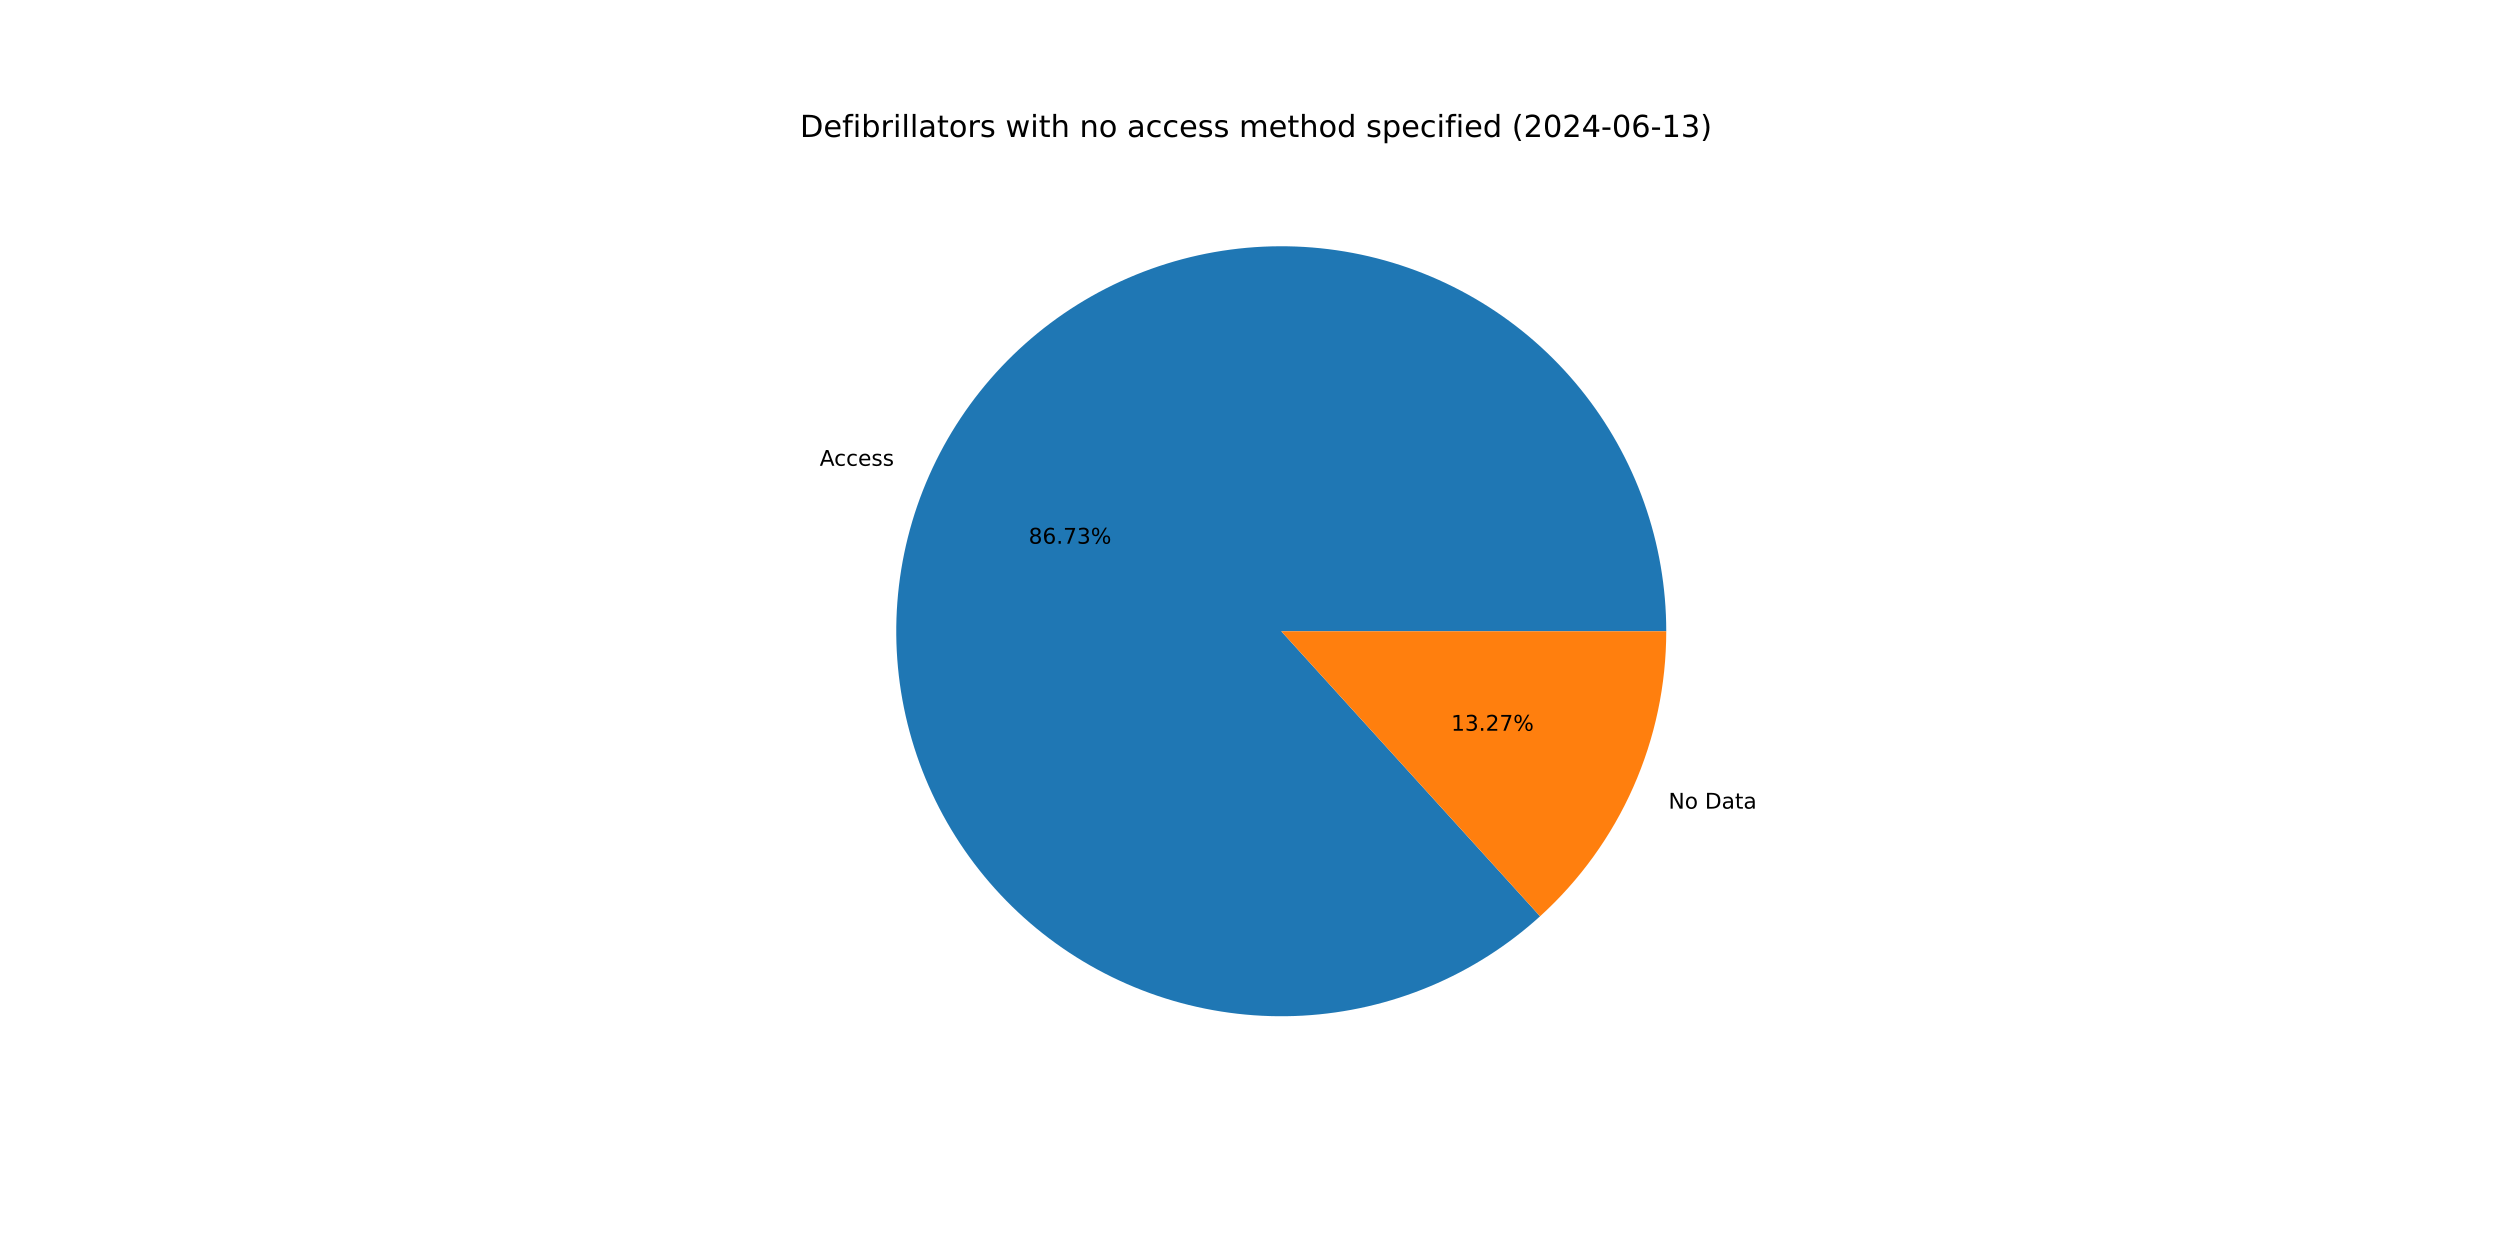
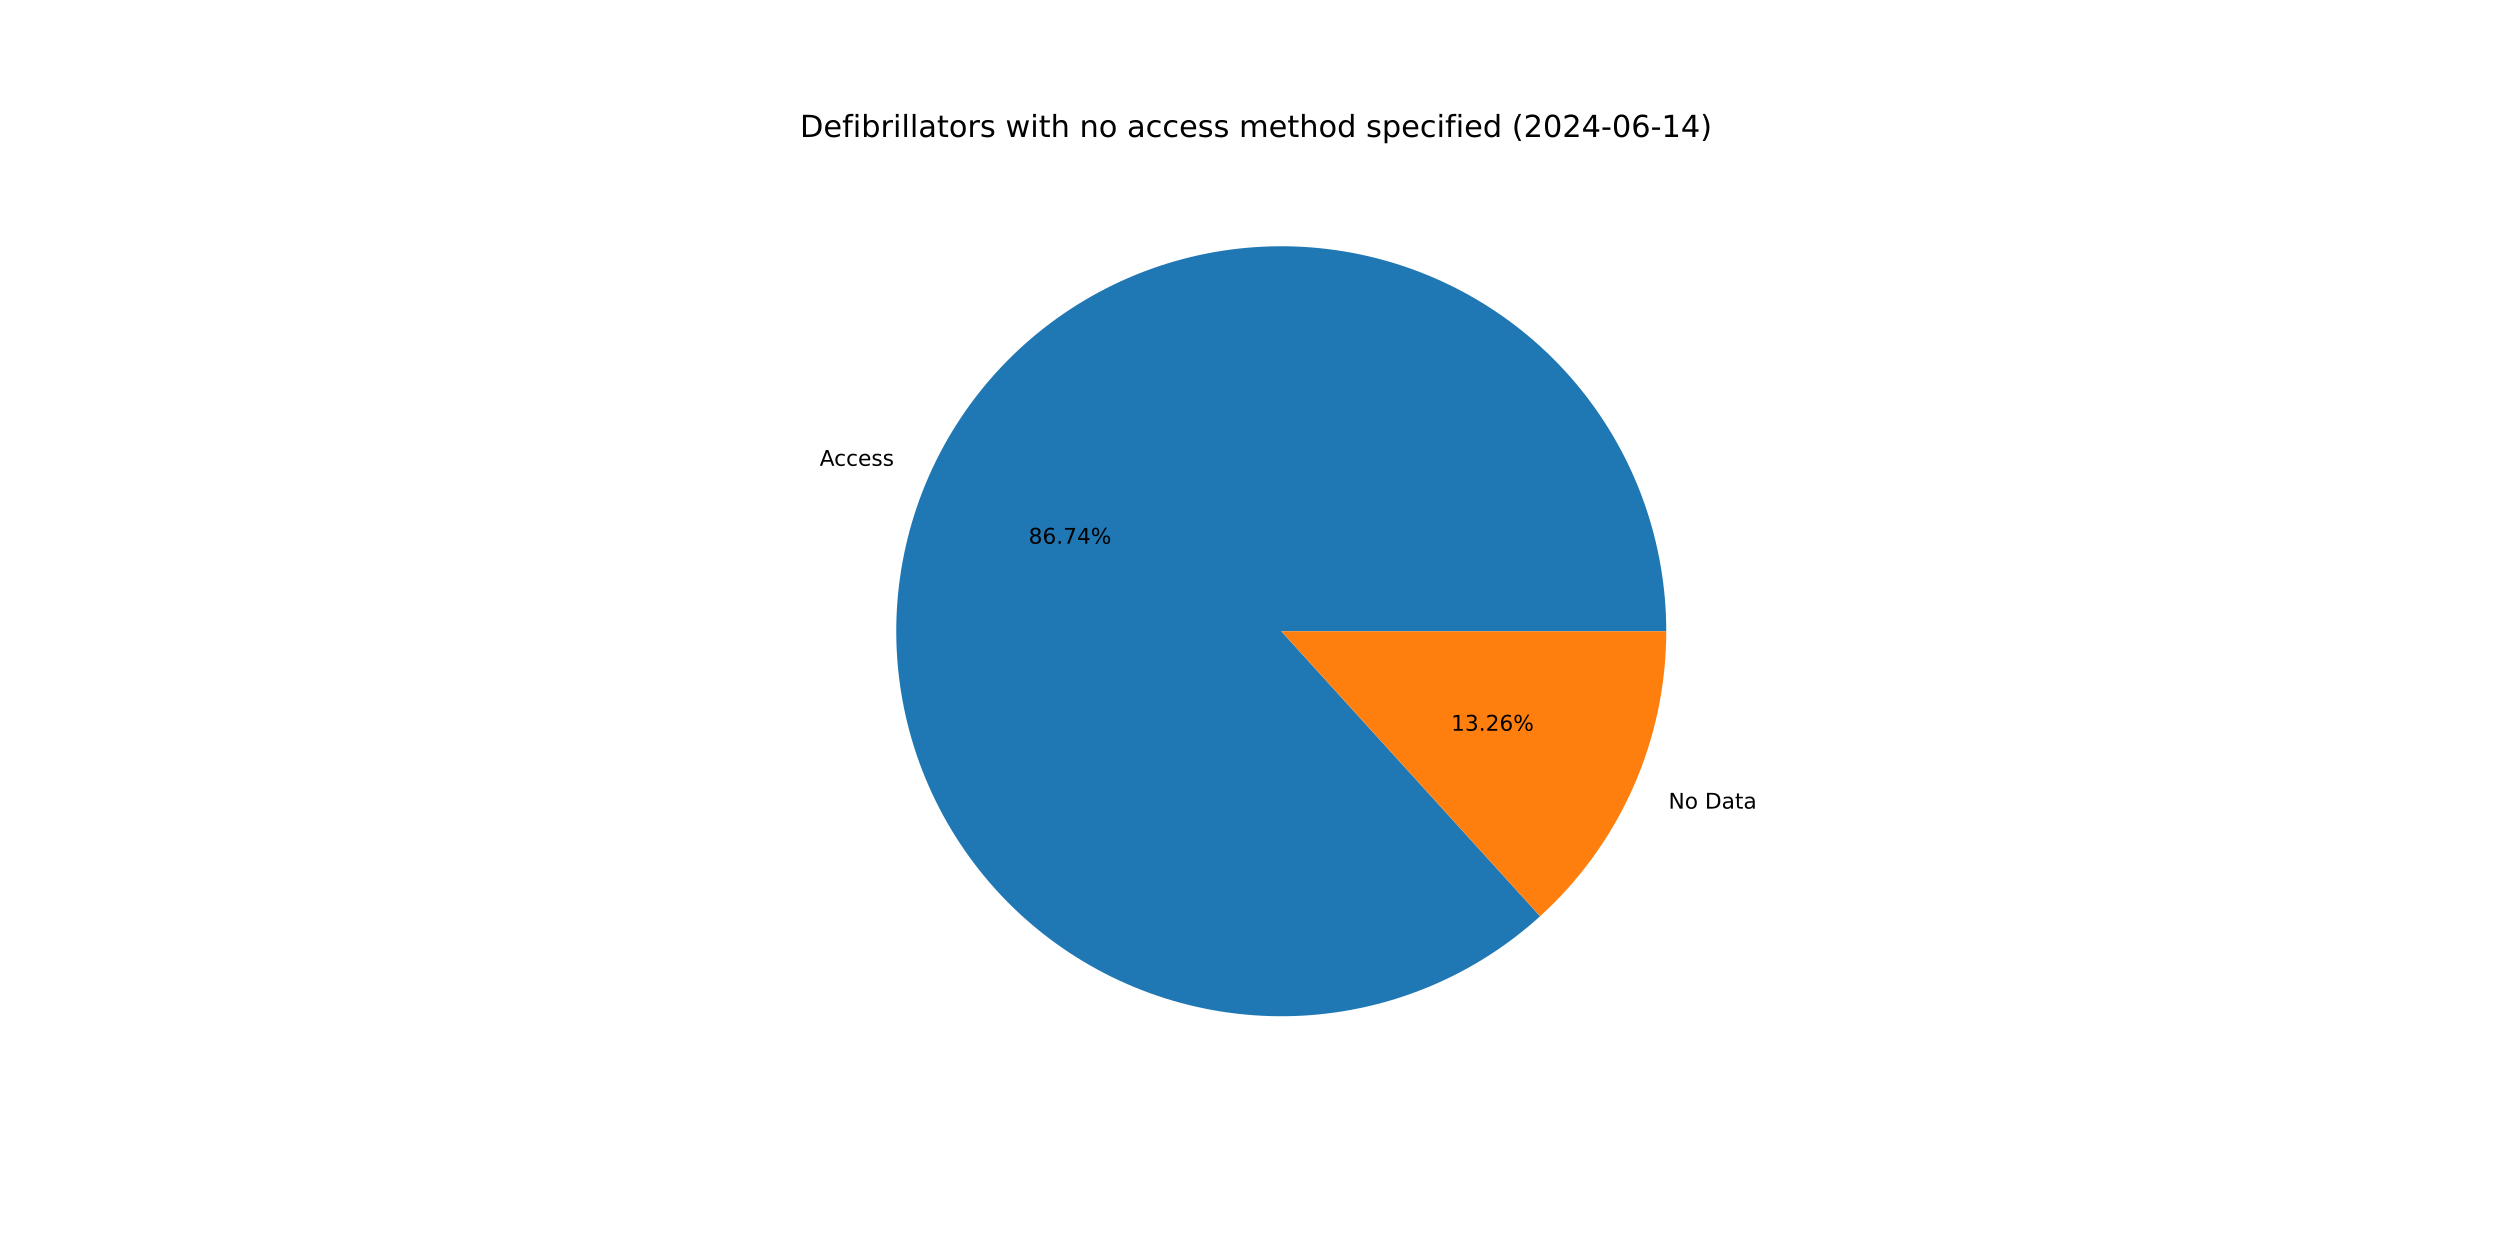
<svg xmlns="http://www.w3.org/2000/svg" xmlns:xlink="http://www.w3.org/1999/xlink" width="1152pt" height="576pt" viewBox="0 0 1152 576" version="1.1">
  <defs>
    <style type="text/css">*{stroke-linejoin: round; stroke-linecap: butt}</style>
  </defs>
  <g id="figure_1">
    <g id="patch_1">
      <path d="M 0 576  L 1152 576  L 1152 0  L 0 0  z " style="fill: #ffffff" />
    </g>
    <g id="axes_1">
      <g id="patch_2">
-         <path d="M 767.808 290.88  C 767.808 270.69 764.361 250.647 757.617 231.616  C 750.872 212.586 740.928 194.845 728.213 179.161  C 715.499 163.477 700.2 150.078 682.976 139.542  C 665.753 129.006 646.857 121.487 627.103 117.31  C 607.35 113.133 587.027 112.359 567.013 115.02  C 546.999 117.682 527.585 123.741 509.61 132.935  C 491.635 142.13 475.36 154.326 461.489 168.997  C 447.618 183.668 436.352 200.6 428.179 219.062  C 420.005 237.524 415.043 257.246 413.507 277.378  C 411.97 297.51 413.881 317.757 419.158 337.246  C 424.435 356.734 433 375.18 444.484 391.786  C 455.968 408.393 470.203 422.917 486.574 434.733  C 502.946 446.55 521.215 455.485 540.593 461.153  C 559.972 466.821 580.176 469.14 600.335 468.01  C 620.494 466.879 640.312 462.315 658.935 454.515  C 677.558 446.716 694.713 435.794 709.661 422.221  L 590.4 290.88  z " style="fill: #1f77b4" />
+         <path d="M 767.808 290.88  C 767.808 270.689 764.361 250.646 757.616 231.615  C 750.871 212.584 740.927 194.844 728.212 179.159  C 715.497 163.475 700.197 150.076 682.973 139.54  C 665.749 129.004 646.852 121.486 627.098 117.309  C 607.344 113.133 587.021 112.359 567.007 115.021  C 546.992 117.683 527.578 123.743 509.603 132.939  C 491.628 142.134 475.354 154.331 461.483 169.003  C 447.612 183.675 436.347 200.608 428.175 219.071  C 420.002 237.534 415.041 257.257 413.506 277.39  C 411.97 297.522 413.883 317.769 419.161 337.258  C 424.44 356.747 433.006 375.192 444.492 391.798  C 455.977 408.404 470.214 422.927 486.587 434.742  C 502.96 446.557 521.23 455.491 540.609 461.158  C 559.989 466.824 580.194 469.141 600.353 468.009  C 620.512 466.876 640.33 462.31 658.953 454.508  C 677.575 446.706 694.73 435.782 709.676 422.207  L 590.4 290.88  z " style="fill: #1f77b4" />
      </g>
      <g id="patch_3">
-         <path d="M 709.661 422.221  C 727.974 405.592 742.608 385.317 752.621 362.698  C 762.635 340.08 767.808 315.616 767.808 290.88  L 590.4 290.88  z " style="fill: #ff7f0e" />
+         <path d="M 709.676 422.207  C 727.984 405.579 742.615 385.305 752.625 362.689  C 762.636 340.073 767.808 315.612 767.808 290.88  L 590.4 290.88  z " style="fill: #ff7f0e" />
      </g>
      <g id="matplotlib.axis_1" />
      <g id="matplotlib.axis_2" />
      <g id="text_1">
-         <g transform="translate(377.7223 214.6392) scale(0.1 -0.1)">
+         <g transform="translate(377.7177 214.6496) scale(0.1 -0.1)">
          <defs>
            <path id="DejaVuSans-41" d="M 2188 4044  L 1331 1722  L 3047 1722  L 2188 4044  z M 1831 4666  L 2547 4666  L 4325 0  L 3669 0  L 3244 1197  L 1141 1197  L 716 0  L 50 0  L 1831 4666  z " transform="scale(0.015625)" />
            <path id="DejaVuSans-63" d="M 3122 3366  L 3122 2828  Q 2878 2963 2633 3030  Q 2388 3097 2138 3097  Q 1578 3097 1268 2742  Q 959 2388 959 1747  Q 959 1106 1268 751  Q 1578 397 2138 397  Q 2388 397 2633 464  Q 2878 531 3122 666  L 3122 134  Q 2881 22 2623 -34  Q 2366 -91 2075 -91  Q 1284 -91 818 406  Q 353 903 353 1747  Q 353 2603 823 3093  Q 1294 3584 2113 3584  Q 2378 3584 2631 3529  Q 2884 3475 3122 3366  z " transform="scale(0.015625)" />
            <path id="DejaVuSans-65" d="M 3597 1894  L 3597 1613  L 953 1613  Q 991 1019 1311 708  Q 1631 397 2203 397  Q 2534 397 2845 478  Q 3156 559 3463 722  L 3463 178  Q 3153 47 2828 -22  Q 2503 -91 2169 -91  Q 1331 -91 842 396  Q 353 884 353 1716  Q 353 2575 817 3079  Q 1281 3584 2069 3584  Q 2775 3584 3186 3129  Q 3597 2675 3597 1894  z M 3022 2063  Q 3016 2534 2758 2815  Q 2500 3097 2075 3097  Q 1594 3097 1305 2825  Q 1016 2553 972 2059  L 3022 2063  z " transform="scale(0.015625)" />
            <path id="DejaVuSans-73" d="M 2834 3397  L 2834 2853  Q 2591 2978 2328 3040  Q 2066 3103 1784 3103  Q 1356 3103 1142 2972  Q 928 2841 928 2578  Q 928 2378 1081 2264  Q 1234 2150 1697 2047  L 1894 2003  Q 2506 1872 2764 1633  Q 3022 1394 3022 966  Q 3022 478 2636 193  Q 2250 -91 1575 -91  Q 1294 -91 989 -36  Q 684 19 347 128  L 347 722  Q 666 556 975 473  Q 1284 391 1588 391  Q 1994 391 2212 530  Q 2431 669 2431 922  Q 2431 1156 2273 1281  Q 2116 1406 1581 1522  L 1381 1569  Q 847 1681 609 1914  Q 372 2147 372 2553  Q 372 3047 722 3315  Q 1072 3584 1716 3584  Q 2034 3584 2315 3537  Q 2597 3491 2834 3397  z " transform="scale(0.015625)" />
          </defs>
          <use xlink:href="#DejaVuSans-41" />
          <use xlink:href="#DejaVuSans-63" x="66.658" />
          <use xlink:href="#DejaVuSans-63" x="121.639" />
          <use xlink:href="#DejaVuSans-65" x="176.619" />
          <use xlink:href="#DejaVuSans-73" x="238.143" />
          <use xlink:href="#DejaVuSans-73" x="290.242" />
        </g>
      </g>
      <g id="text_2">
-         <g transform="translate(474.0024 250.5484) scale(0.1 -0.1)">
+         <g transform="translate(473.9999 250.554) scale(0.1 -0.1)">
          <defs>
            <path id="DejaVuSans-38" d="M 2034 2216  Q 1584 2216 1326 1975  Q 1069 1734 1069 1313  Q 1069 891 1326 650  Q 1584 409 2034 409  Q 2484 409 2743 651  Q 3003 894 3003 1313  Q 3003 1734 2745 1975  Q 2488 2216 2034 2216  z M 1403 2484  Q 997 2584 770 2862  Q 544 3141 544 3541  Q 544 4100 942 4425  Q 1341 4750 2034 4750  Q 2731 4750 3128 4425  Q 3525 4100 3525 3541  Q 3525 3141 3298 2862  Q 3072 2584 2669 2484  Q 3125 2378 3379 2068  Q 3634 1759 3634 1313  Q 3634 634 3220 271  Q 2806 -91 2034 -91  Q 1263 -91 848 271  Q 434 634 434 1313  Q 434 1759 690 2068  Q 947 2378 1403 2484  z M 1172 3481  Q 1172 3119 1398 2916  Q 1625 2713 2034 2713  Q 2441 2713 2670 2916  Q 2900 3119 2900 3481  Q 2900 3844 2670 4047  Q 2441 4250 2034 4250  Q 1625 4250 1398 4047  Q 1172 3844 1172 3481  z " transform="scale(0.015625)" />
            <path id="DejaVuSans-36" d="M 2113 2584  Q 1688 2584 1439 2293  Q 1191 2003 1191 1497  Q 1191 994 1439 701  Q 1688 409 2113 409  Q 2538 409 2786 701  Q 3034 994 3034 1497  Q 3034 2003 2786 2293  Q 2538 2584 2113 2584  z M 3366 4563  L 3366 3988  Q 3128 4100 2886 4159  Q 2644 4219 2406 4219  Q 1781 4219 1451 3797  Q 1122 3375 1075 2522  Q 1259 2794 1537 2939  Q 1816 3084 2150 3084  Q 2853 3084 3261 2657  Q 3669 2231 3669 1497  Q 3669 778 3244 343  Q 2819 -91 2113 -91  Q 1303 -91 875 529  Q 447 1150 447 2328  Q 447 3434 972 4092  Q 1497 4750 2381 4750  Q 2619 4750 2861 4703  Q 3103 4656 3366 4563  z " transform="scale(0.015625)" />
            <path id="DejaVuSans-2e" d="M 684 794  L 1344 794  L 1344 0  L 684 0  L 684 794  z " transform="scale(0.015625)" />
            <path id="DejaVuSans-37" d="M 525 4666  L 3525 4666  L 3525 4397  L 1831 0  L 1172 0  L 2766 4134  L 525 4134  L 525 4666  z " transform="scale(0.015625)" />
-             <path id="DejaVuSans-33" d="M 2597 2516  Q 3050 2419 3304 2112  Q 3559 1806 3559 1356  Q 3559 666 3084 287  Q 2609 -91 1734 -91  Q 1441 -91 1130 -33  Q 819 25 488 141  L 488 750  Q 750 597 1062 519  Q 1375 441 1716 441  Q 2309 441 2620 675  Q 2931 909 2931 1356  Q 2931 1769 2642 2001  Q 2353 2234 1838 2234  L 1294 2234  L 1294 2753  L 1863 2753  Q 2328 2753 2575 2939  Q 2822 3125 2822 3475  Q 2822 3834 2567 4026  Q 2313 4219 1838 4219  Q 1578 4219 1281 4162  Q 984 4106 628 3988  L 628 4550  Q 988 4650 1302 4700  Q 1616 4750 1894 4750  Q 2613 4750 3031 4423  Q 3450 4097 3450 3541  Q 3450 3153 3228 2886  Q 3006 2619 2597 2516  z " transform="scale(0.015625)" />
+             <path id="DejaVuSans-34" d="M 2419 4116  L 825 1625  L 2419 1625  L 2419 4116  z M 2253 4666  L 3047 4666  L 3047 1625  L 3713 1625  L 3713 1100  L 3047 1100  L 3047 0  L 2419 0  L 2419 1100  L 313 1100  L 313 1709  L 2253 4666  z " transform="scale(0.015625)" />
            <path id="DejaVuSans-25" d="M 4653 2053  Q 4381 2053 4226 1822  Q 4072 1591 4072 1178  Q 4072 772 4226 539  Q 4381 306 4653 306  Q 4919 306 5073 539  Q 5228 772 5228 1178  Q 5228 1588 5073 1820  Q 4919 2053 4653 2053  z M 4653 2450  Q 5147 2450 5437 2106  Q 5728 1763 5728 1178  Q 5728 594 5436 251  Q 5144 -91 4653 -91  Q 4153 -91 3862 251  Q 3572 594 3572 1178  Q 3572 1766 3864 2108  Q 4156 2450 4653 2450  z M 1428 4353  Q 1159 4353 1004 4120  Q 850 3888 850 3481  Q 850 3069 1003 2837  Q 1156 2606 1428 2606  Q 1700 2606 1854 2837  Q 2009 3069 2009 3481  Q 2009 3884 1853 4118  Q 1697 4353 1428 4353  z M 4250 4750  L 4750 4750  L 1831 -91  L 1331 -91  L 4250 4750  z M 1428 4750  Q 1922 4750 2215 4408  Q 2509 4066 2509 3481  Q 2509 2891 2217 2550  Q 1925 2209 1428 2209  Q 931 2209 642 2551  Q 353 2894 353 3481  Q 353 4063 643 4406  Q 934 4750 1428 4750  z " transform="scale(0.015625)" />
          </defs>
          <use xlink:href="#DejaVuSans-38" />
          <use xlink:href="#DejaVuSans-36" x="63.623" />
          <use xlink:href="#DejaVuSans-2e" x="127.246" />
          <use xlink:href="#DejaVuSans-37" x="159.033" />
-           <use xlink:href="#DejaVuSans-33" x="222.656" />
+           <use xlink:href="#DejaVuSans-34" x="222.656" />
          <use xlink:href="#DejaVuSans-25" x="286.279" />
        </g>
      </g>
      <g id="text_3">
-         <g transform="translate(768.8434 372.6395) scale(0.1 -0.1)">
+         <g transform="translate(768.8479 372.6292) scale(0.1 -0.1)">
          <defs>
            <path id="DejaVuSans-4e" d="M 628 4666  L 1478 4666  L 3547 763  L 3547 4666  L 4159 4666  L 4159 0  L 3309 0  L 1241 3903  L 1241 0  L 628 0  L 628 4666  z " transform="scale(0.015625)" />
            <path id="DejaVuSans-6f" d="M 1959 3097  Q 1497 3097 1228 2736  Q 959 2375 959 1747  Q 959 1119 1226 758  Q 1494 397 1959 397  Q 2419 397 2687 759  Q 2956 1122 2956 1747  Q 2956 2369 2687 2733  Q 2419 3097 1959 3097  z M 1959 3584  Q 2709 3584 3137 3096  Q 3566 2609 3566 1747  Q 3566 888 3137 398  Q 2709 -91 1959 -91  Q 1206 -91 779 398  Q 353 888 353 1747  Q 353 2609 779 3096  Q 1206 3584 1959 3584  z " transform="scale(0.015625)" />
            <path id="DejaVuSans-20" transform="scale(0.015625)" />
            <path id="DejaVuSans-44" d="M 1259 4147  L 1259 519  L 2022 519  Q 2988 519 3436 956  Q 3884 1394 3884 2338  Q 3884 3275 3436 3711  Q 2988 4147 2022 4147  L 1259 4147  z M 628 4666  L 1925 4666  Q 3281 4666 3915 4102  Q 4550 3538 4550 2338  Q 4550 1131 3912 565  Q 3275 0 1925 0  L 628 0  L 628 4666  z " transform="scale(0.015625)" />
            <path id="DejaVuSans-61" d="M 2194 1759  Q 1497 1759 1228 1600  Q 959 1441 959 1056  Q 959 750 1161 570  Q 1363 391 1709 391  Q 2188 391 2477 730  Q 2766 1069 2766 1631  L 2766 1759  L 2194 1759  z M 3341 1997  L 3341 0  L 2766 0  L 2766 531  Q 2569 213 2275 61  Q 1981 -91 1556 -91  Q 1019 -91 701 211  Q 384 513 384 1019  Q 384 1609 779 1909  Q 1175 2209 1959 2209  L 2766 2209  L 2766 2266  Q 2766 2663 2505 2880  Q 2244 3097 1772 3097  Q 1472 3097 1187 3025  Q 903 2953 641 2809  L 641 3341  Q 956 3463 1253 3523  Q 1550 3584 1831 3584  Q 2591 3584 2966 3190  Q 3341 2797 3341 1997  z " transform="scale(0.015625)" />
            <path id="DejaVuSans-74" d="M 1172 4494  L 1172 3500  L 2356 3500  L 2356 3053  L 1172 3053  L 1172 1153  Q 1172 725 1289 603  Q 1406 481 1766 481  L 2356 481  L 2356 0  L 1766 0  Q 1100 0 847 248  Q 594 497 594 1153  L 594 3053  L 172 3053  L 172 3500  L 594 3500  L 594 4494  L 1172 4494  z " transform="scale(0.015625)" />
          </defs>
          <use xlink:href="#DejaVuSans-4e" />
          <use xlink:href="#DejaVuSans-6f" x="74.805" />
          <use xlink:href="#DejaVuSans-20" x="135.986" />
          <use xlink:href="#DejaVuSans-44" x="167.773" />
          <use xlink:href="#DejaVuSans-61" x="244.775" />
          <use xlink:href="#DejaVuSans-74" x="306.055" />
          <use xlink:href="#DejaVuSans-61" x="345.264" />
        </g>
      </g>
      <g id="text_4">
-         <g transform="translate(668.6679 336.7304) scale(0.1 -0.1)">
+         <g transform="translate(668.6704 336.7247) scale(0.1 -0.1)">
          <defs>
            <path id="DejaVuSans-31" d="M 794 531  L 1825 531  L 1825 4091  L 703 3866  L 703 4441  L 1819 4666  L 2450 4666  L 2450 531  L 3481 531  L 3481 0  L 794 0  L 794 531  z " transform="scale(0.015625)" />
+             <path id="DejaVuSans-33" d="M 2597 2516  Q 3050 2419 3304 2112  Q 3559 1806 3559 1356  Q 3559 666 3084 287  Q 2609 -91 1734 -91  Q 1441 -91 1130 -33  Q 819 25 488 141  L 488 750  Q 750 597 1062 519  Q 1375 441 1716 441  Q 2309 441 2620 675  Q 2931 909 2931 1356  Q 2931 1769 2642 2001  Q 2353 2234 1838 2234  L 1294 2234  L 1294 2753  L 1863 2753  Q 2328 2753 2575 2939  Q 2822 3125 2822 3475  Q 2822 3834 2567 4026  Q 2313 4219 1838 4219  Q 1578 4219 1281 4162  Q 984 4106 628 3988  L 628 4550  Q 988 4650 1302 4700  Q 1616 4750 1894 4750  Q 2613 4750 3031 4423  Q 3450 4097 3450 3541  Q 3450 3153 3228 2886  Q 3006 2619 2597 2516  z " transform="scale(0.015625)" />
            <path id="DejaVuSans-32" d="M 1228 531  L 3431 531  L 3431 0  L 469 0  L 469 531  Q 828 903 1448 1529  Q 2069 2156 2228 2338  Q 2531 2678 2651 2914  Q 2772 3150 2772 3378  Q 2772 3750 2511 3984  Q 2250 4219 1831 4219  Q 1534 4219 1204 4116  Q 875 4013 500 3803  L 500 4441  Q 881 4594 1212 4672  Q 1544 4750 1819 4750  Q 2544 4750 2975 4387  Q 3406 4025 3406 3419  Q 3406 3131 3298 2873  Q 3191 2616 2906 2266  Q 2828 2175 2409 1742  Q 1991 1309 1228 531  z " transform="scale(0.015625)" />
          </defs>
          <use xlink:href="#DejaVuSans-31" />
          <use xlink:href="#DejaVuSans-33" x="63.623" />
          <use xlink:href="#DejaVuSans-2e" x="127.246" />
          <use xlink:href="#DejaVuSans-32" x="159.033" />
-           <use xlink:href="#DejaVuSans-37" x="222.656" />
+           <use xlink:href="#DejaVuSans-36" x="222.656" />
          <use xlink:href="#DejaVuSans-25" x="286.279" />
        </g>
      </g>
      <g id="text_5">
        <g transform="translate(368.64 63.12) scale(0.14 -0.14)">
          <defs>
            <path id="DejaVuSans-66" d="M 2375 4863  L 2375 4384  L 1825 4384  Q 1516 4384 1395 4259  Q 1275 4134 1275 3809  L 1275 3500  L 2222 3500  L 2222 3053  L 1275 3053  L 1275 0  L 697 0  L 697 3053  L 147 3053  L 147 3500  L 697 3500  L 697 3744  Q 697 4328 969 4595  Q 1241 4863 1831 4863  L 2375 4863  z " transform="scale(0.015625)" />
            <path id="DejaVuSans-69" d="M 603 3500  L 1178 3500  L 1178 0  L 603 0  L 603 3500  z M 603 4863  L 1178 4863  L 1178 4134  L 603 4134  L 603 4863  z " transform="scale(0.015625)" />
            <path id="DejaVuSans-62" d="M 3116 1747  Q 3116 2381 2855 2742  Q 2594 3103 2138 3103  Q 1681 3103 1420 2742  Q 1159 2381 1159 1747  Q 1159 1113 1420 752  Q 1681 391 2138 391  Q 2594 391 2855 752  Q 3116 1113 3116 1747  z M 1159 2969  Q 1341 3281 1617 3432  Q 1894 3584 2278 3584  Q 2916 3584 3314 3078  Q 3713 2572 3713 1747  Q 3713 922 3314 415  Q 2916 -91 2278 -91  Q 1894 -91 1617 61  Q 1341 213 1159 525  L 1159 0  L 581 0  L 581 4863  L 1159 4863  L 1159 2969  z " transform="scale(0.015625)" />
            <path id="DejaVuSans-72" d="M 2631 2963  Q 2534 3019 2420 3045  Q 2306 3072 2169 3072  Q 1681 3072 1420 2755  Q 1159 2438 1159 1844  L 1159 0  L 581 0  L 581 3500  L 1159 3500  L 1159 2956  Q 1341 3275 1631 3429  Q 1922 3584 2338 3584  Q 2397 3584 2469 3576  Q 2541 3569 2628 3553  L 2631 2963  z " transform="scale(0.015625)" />
            <path id="DejaVuSans-6c" d="M 603 4863  L 1178 4863  L 1178 0  L 603 0  L 603 4863  z " transform="scale(0.015625)" />
            <path id="DejaVuSans-77" d="M 269 3500  L 844 3500  L 1563 769  L 2278 3500  L 2956 3500  L 3675 769  L 4391 3500  L 4966 3500  L 4050 0  L 3372 0  L 2619 2869  L 1863 0  L 1184 0  L 269 3500  z " transform="scale(0.015625)" />
            <path id="DejaVuSans-68" d="M 3513 2113  L 3513 0  L 2938 0  L 2938 2094  Q 2938 2591 2744 2837  Q 2550 3084 2163 3084  Q 1697 3084 1428 2787  Q 1159 2491 1159 1978  L 1159 0  L 581 0  L 581 4863  L 1159 4863  L 1159 2956  Q 1366 3272 1645 3428  Q 1925 3584 2291 3584  Q 2894 3584 3203 3211  Q 3513 2838 3513 2113  z " transform="scale(0.015625)" />
            <path id="DejaVuSans-6e" d="M 3513 2113  L 3513 0  L 2938 0  L 2938 2094  Q 2938 2591 2744 2837  Q 2550 3084 2163 3084  Q 1697 3084 1428 2787  Q 1159 2491 1159 1978  L 1159 0  L 581 0  L 581 3500  L 1159 3500  L 1159 2956  Q 1366 3272 1645 3428  Q 1925 3584 2291 3584  Q 2894 3584 3203 3211  Q 3513 2838 3513 2113  z " transform="scale(0.015625)" />
            <path id="DejaVuSans-6d" d="M 3328 2828  Q 3544 3216 3844 3400  Q 4144 3584 4550 3584  Q 5097 3584 5394 3201  Q 5691 2819 5691 2113  L 5691 0  L 5113 0  L 5113 2094  Q 5113 2597 4934 2840  Q 4756 3084 4391 3084  Q 3944 3084 3684 2787  Q 3425 2491 3425 1978  L 3425 0  L 2847 0  L 2847 2094  Q 2847 2600 2669 2842  Q 2491 3084 2119 3084  Q 1678 3084 1418 2786  Q 1159 2488 1159 1978  L 1159 0  L 581 0  L 581 3500  L 1159 3500  L 1159 2956  Q 1356 3278 1631 3431  Q 1906 3584 2284 3584  Q 2666 3584 2933 3390  Q 3200 3197 3328 2828  z " transform="scale(0.015625)" />
            <path id="DejaVuSans-64" d="M 2906 2969  L 2906 4863  L 3481 4863  L 3481 0  L 2906 0  L 2906 525  Q 2725 213 2448 61  Q 2172 -91 1784 -91  Q 1150 -91 751 415  Q 353 922 353 1747  Q 353 2572 751 3078  Q 1150 3584 1784 3584  Q 2172 3584 2448 3432  Q 2725 3281 2906 2969  z M 947 1747  Q 947 1113 1208 752  Q 1469 391 1925 391  Q 2381 391 2643 752  Q 2906 1113 2906 1747  Q 2906 2381 2643 2742  Q 2381 3103 1925 3103  Q 1469 3103 1208 2742  Q 947 2381 947 1747  z " transform="scale(0.015625)" />
            <path id="DejaVuSans-70" d="M 1159 525  L 1159 -1331  L 581 -1331  L 581 3500  L 1159 3500  L 1159 2969  Q 1341 3281 1617 3432  Q 1894 3584 2278 3584  Q 2916 3584 3314 3078  Q 3713 2572 3713 1747  Q 3713 922 3314 415  Q 2916 -91 2278 -91  Q 1894 -91 1617 61  Q 1341 213 1159 525  z M 3116 1747  Q 3116 2381 2855 2742  Q 2594 3103 2138 3103  Q 1681 3103 1420 2742  Q 1159 2381 1159 1747  Q 1159 1113 1420 752  Q 1681 391 2138 391  Q 2594 391 2855 752  Q 3116 1113 3116 1747  z " transform="scale(0.015625)" />
            <path id="DejaVuSans-28" d="M 1984 4856  Q 1566 4138 1362 3434  Q 1159 2731 1159 2009  Q 1159 1288 1364 580  Q 1569 -128 1984 -844  L 1484 -844  Q 1016 -109 783 600  Q 550 1309 550 2009  Q 550 2706 781 3412  Q 1013 4119 1484 4856  L 1984 4856  z " transform="scale(0.015625)" />
            <path id="DejaVuSans-30" d="M 2034 4250  Q 1547 4250 1301 3770  Q 1056 3291 1056 2328  Q 1056 1369 1301 889  Q 1547 409 2034 409  Q 2525 409 2770 889  Q 3016 1369 3016 2328  Q 3016 3291 2770 3770  Q 2525 4250 2034 4250  z M 2034 4750  Q 2819 4750 3233 4129  Q 3647 3509 3647 2328  Q 3647 1150 3233 529  Q 2819 -91 2034 -91  Q 1250 -91 836 529  Q 422 1150 422 2328  Q 422 3509 836 4129  Q 1250 4750 2034 4750  z " transform="scale(0.015625)" />
-             <path id="DejaVuSans-34" d="M 2419 4116  L 825 1625  L 2419 1625  L 2419 4116  z M 2253 4666  L 3047 4666  L 3047 1625  L 3713 1625  L 3713 1100  L 3047 1100  L 3047 0  L 2419 0  L 2419 1100  L 313 1100  L 313 1709  L 2253 4666  z " transform="scale(0.015625)" />
            <path id="DejaVuSans-2d" d="M 313 2009  L 1997 2009  L 1997 1497  L 313 1497  L 313 2009  z " transform="scale(0.015625)" />
            <path id="DejaVuSans-29" d="M 513 4856  L 1013 4856  Q 1481 4119 1714 3412  Q 1947 2706 1947 2009  Q 1947 1309 1714 600  Q 1481 -109 1013 -844  L 513 -844  Q 928 -128 1133 580  Q 1338 1288 1338 2009  Q 1338 2731 1133 3434  Q 928 4138 513 4856  z " transform="scale(0.015625)" />
          </defs>
          <use xlink:href="#DejaVuSans-44" />
          <use xlink:href="#DejaVuSans-65" x="77.002" />
          <use xlink:href="#DejaVuSans-66" x="138.525" />
          <use xlink:href="#DejaVuSans-69" x="173.73" />
          <use xlink:href="#DejaVuSans-62" x="201.514" />
          <use xlink:href="#DejaVuSans-72" x="264.99" />
          <use xlink:href="#DejaVuSans-69" x="306.104" />
          <use xlink:href="#DejaVuSans-6c" x="333.887" />
          <use xlink:href="#DejaVuSans-6c" x="361.67" />
          <use xlink:href="#DejaVuSans-61" x="389.453" />
          <use xlink:href="#DejaVuSans-74" x="450.732" />
          <use xlink:href="#DejaVuSans-6f" x="489.941" />
          <use xlink:href="#DejaVuSans-72" x="551.123" />
          <use xlink:href="#DejaVuSans-73" x="592.236" />
          <use xlink:href="#DejaVuSans-20" x="644.336" />
          <use xlink:href="#DejaVuSans-77" x="676.123" />
          <use xlink:href="#DejaVuSans-69" x="757.91" />
          <use xlink:href="#DejaVuSans-74" x="785.693" />
          <use xlink:href="#DejaVuSans-68" x="824.902" />
          <use xlink:href="#DejaVuSans-20" x="888.281" />
          <use xlink:href="#DejaVuSans-6e" x="920.068" />
          <use xlink:href="#DejaVuSans-6f" x="983.447" />
          <use xlink:href="#DejaVuSans-20" x="1044.629" />
          <use xlink:href="#DejaVuSans-61" x="1076.416" />
          <use xlink:href="#DejaVuSans-63" x="1137.695" />
          <use xlink:href="#DejaVuSans-63" x="1192.676" />
          <use xlink:href="#DejaVuSans-65" x="1247.656" />
          <use xlink:href="#DejaVuSans-73" x="1309.18" />
          <use xlink:href="#DejaVuSans-73" x="1361.279" />
          <use xlink:href="#DejaVuSans-20" x="1413.379" />
          <use xlink:href="#DejaVuSans-6d" x="1445.166" />
          <use xlink:href="#DejaVuSans-65" x="1542.578" />
          <use xlink:href="#DejaVuSans-74" x="1604.102" />
          <use xlink:href="#DejaVuSans-68" x="1643.311" />
          <use xlink:href="#DejaVuSans-6f" x="1706.689" />
          <use xlink:href="#DejaVuSans-64" x="1767.871" />
          <use xlink:href="#DejaVuSans-20" x="1831.348" />
          <use xlink:href="#DejaVuSans-73" x="1863.135" />
          <use xlink:href="#DejaVuSans-70" x="1915.234" />
          <use xlink:href="#DejaVuSans-65" x="1978.711" />
          <use xlink:href="#DejaVuSans-63" x="2040.234" />
          <use xlink:href="#DejaVuSans-69" x="2095.215" />
          <use xlink:href="#DejaVuSans-66" x="2122.998" />
          <use xlink:href="#DejaVuSans-69" x="2158.203" />
          <use xlink:href="#DejaVuSans-65" x="2185.986" />
          <use xlink:href="#DejaVuSans-64" x="2247.51" />
          <use xlink:href="#DejaVuSans-20" x="2310.986" />
          <use xlink:href="#DejaVuSans-28" x="2342.773" />
          <use xlink:href="#DejaVuSans-32" x="2381.787" />
          <use xlink:href="#DejaVuSans-30" x="2445.41" />
          <use xlink:href="#DejaVuSans-32" x="2509.033" />
          <use xlink:href="#DejaVuSans-34" x="2572.656" />
          <use xlink:href="#DejaVuSans-2d" x="2636.279" />
          <use xlink:href="#DejaVuSans-30" x="2672.363" />
          <use xlink:href="#DejaVuSans-36" x="2735.986" />
          <use xlink:href="#DejaVuSans-2d" x="2799.609" />
          <use xlink:href="#DejaVuSans-31" x="2835.693" />
-           <use xlink:href="#DejaVuSans-33" x="2899.316" />
+           <use xlink:href="#DejaVuSans-34" x="2899.316" />
          <use xlink:href="#DejaVuSans-29" x="2962.939" />
        </g>
      </g>
    </g>
  </g>
</svg>
